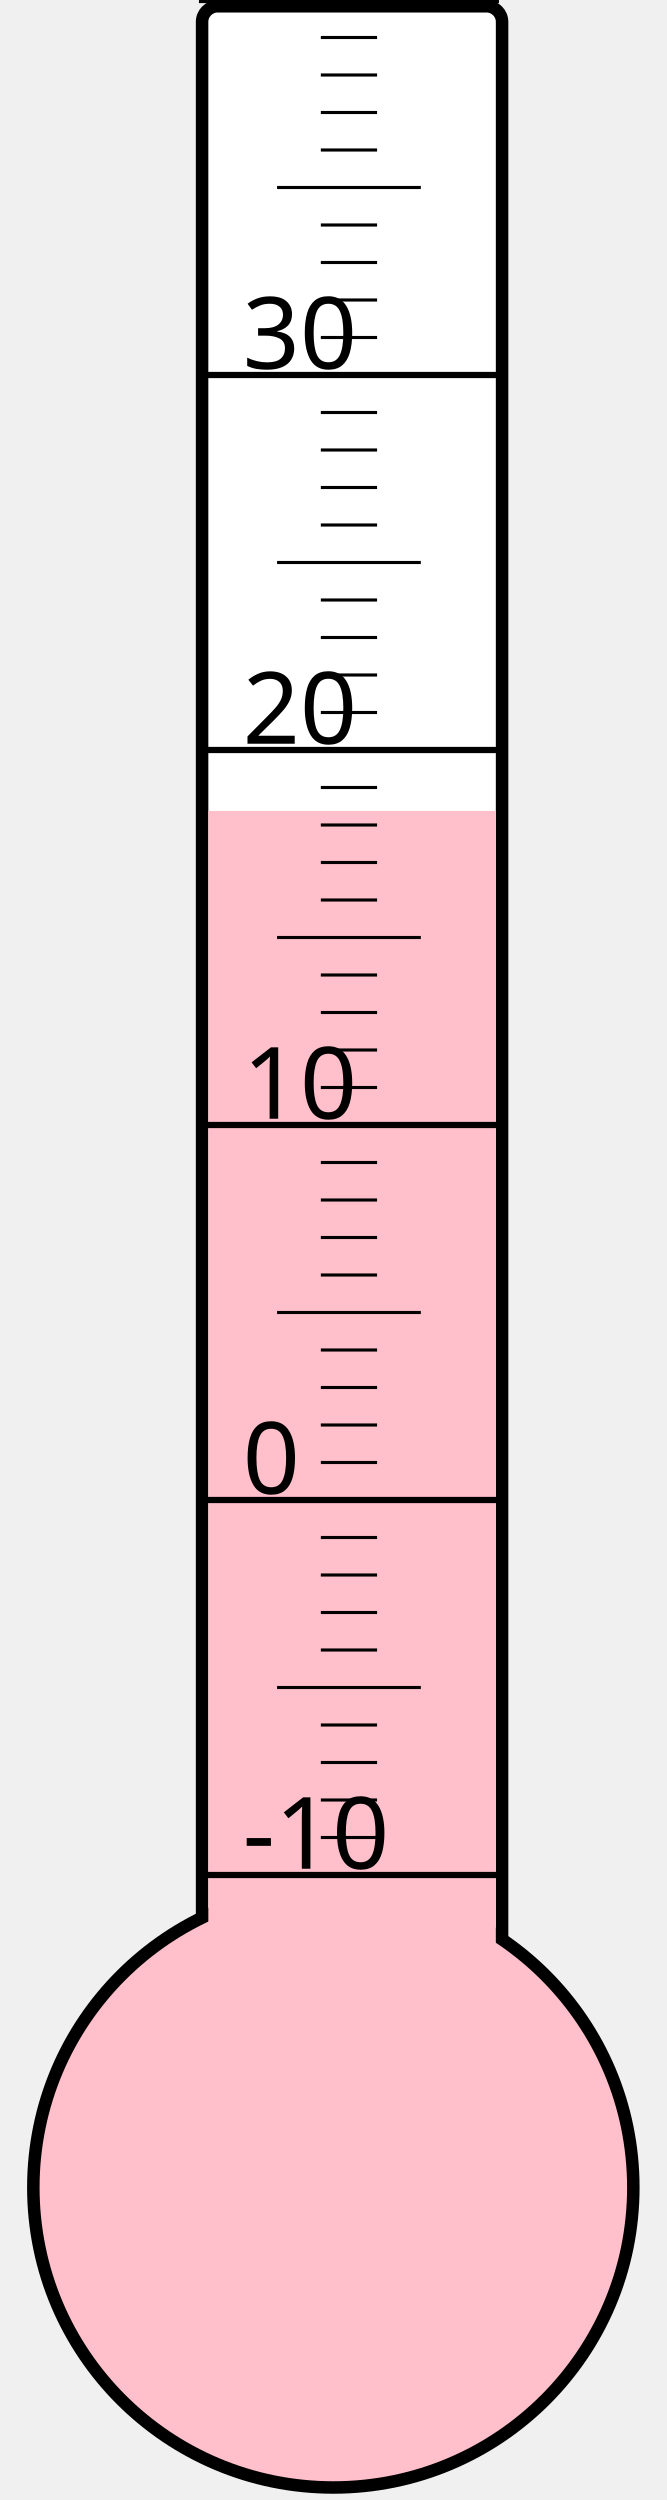
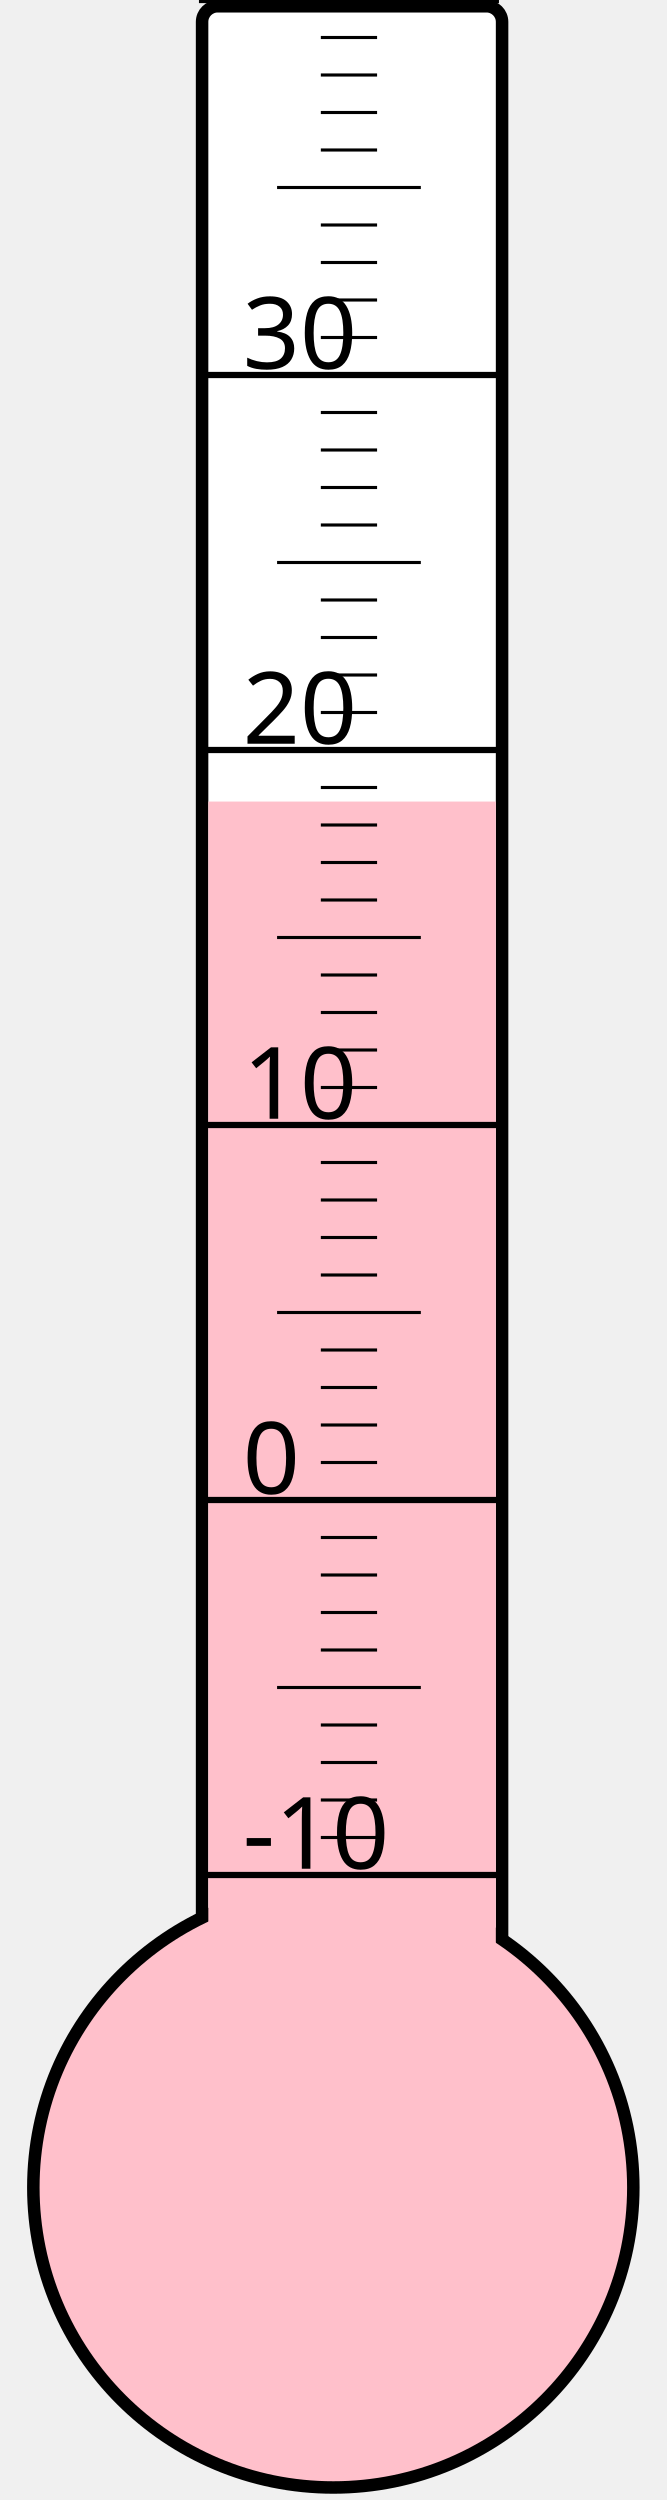
<svg xmlns="http://www.w3.org/2000/svg" width="40px" height="150px" viewBox="0 0 200 800">
  <rect width="200" height="800" x="0" y="0" style="fill: #ffffeb; fill-opacity: 0;" />
  <rect width="96" height="680" x="58" y="2" rx="5" ry="5" style="fill: white; fill-opacity: 1; stroke: black; stroke-width: 4;" />
  <circle cx="100" cy="700" r="96" style="fill: pink; stroke: black; stroke-width: 4;" />
-   <rect width="92" height="440.5" x="60" y="259.5" style="fill: pink; fill-opacity: 1; stroke-width: 0;" />
+   <rect width="92" height="443.5" x="60" y="256.5" style="fill: pink; fill-opacity: 1; stroke-width: 0;" />
  <text x="71" y="598" style="font-family: sans-serif; font-size: 24pt;">-10</text>
  <text x="71" y="478" style="font-family: sans-serif; font-size: 24pt;">0</text>
  <text x="71" y="358" style="font-family: sans-serif; font-size: 24pt;">10</text>
  <text x="71" y="238" style="font-family: sans-serif; font-size: 24pt;">20</text>
  <text x="71" y="118" style="font-family: sans-serif; font-size: 24pt;">30</text>
  <g style="stroke: black;">
    <line x1="57" y1="600" x2="153" y2="600" style="stroke-width: 2;" />
    <line x1="96" y1="588" x2="114" y2="588" style="stroke-width: 1;" />
    <line x1="96" y1="576" x2="114" y2="576" style="stroke-width: 1;" />
    <line x1="96" y1="564" x2="114" y2="564" style="stroke-width: 1;" />
    <line x1="96" y1="552" x2="114" y2="552" style="stroke-width: 1;" />
    <line x1="82" y1="540" x2="128" y2="540" style="stroke-width: 1;" />
    <line x1="96" y1="528" x2="114" y2="528" style="stroke-width: 1;" />
    <line x1="96" y1="516" x2="114" y2="516" style="stroke-width: 1;" />
    <line x1="96" y1="504" x2="114" y2="504" style="stroke-width: 1;" />
    <line x1="96" y1="492" x2="114" y2="492" style="stroke-width: 1;" />
    <line x1="57" y1="480" x2="153" y2="480" style="stroke-width: 2;" />
    <line x1="96" y1="468" x2="114" y2="468" style="stroke-width: 1;" />
    <line x1="96" y1="456" x2="114" y2="456" style="stroke-width: 1;" />
    <line x1="96" y1="444" x2="114" y2="444" style="stroke-width: 1;" />
    <line x1="96" y1="432" x2="114" y2="432" style="stroke-width: 1;" />
    <line x1="82" y1="420" x2="128" y2="420" style="stroke-width: 1;" />
    <line x1="96" y1="408" x2="114" y2="408" style="stroke-width: 1;" />
    <line x1="96" y1="396" x2="114" y2="396" style="stroke-width: 1;" />
    <line x1="96" y1="384" x2="114" y2="384" style="stroke-width: 1;" />
    <line x1="96" y1="372" x2="114" y2="372" style="stroke-width: 1;" />
    <line x1="57" y1="360" x2="153" y2="360" style="stroke-width: 2;" />
    <line x1="96" y1="348" x2="114" y2="348" style="stroke-width: 1;" />
    <line x1="96" y1="336" x2="114" y2="336" style="stroke-width: 1;" />
    <line x1="96" y1="324" x2="114" y2="324" style="stroke-width: 1;" />
    <line x1="96" y1="312" x2="114" y2="312" style="stroke-width: 1;" />
    <line x1="82" y1="300" x2="128" y2="300" style="stroke-width: 1;" />
    <line x1="96" y1="288" x2="114" y2="288" style="stroke-width: 1;" />
    <line x1="96" y1="276" x2="114" y2="276" style="stroke-width: 1;" />
    <line x1="96" y1="264" x2="114" y2="264" style="stroke-width: 1;" />
    <line x1="96" y1="252" x2="114" y2="252" style="stroke-width: 1;" />
    <line x1="57" y1="240" x2="153" y2="240" style="stroke-width: 2;" />
    <line x1="96" y1="228" x2="114" y2="228" style="stroke-width: 1;" />
    <line x1="96" y1="216" x2="114" y2="216" style="stroke-width: 1;" />
    <line x1="96" y1="204" x2="114" y2="204" style="stroke-width: 1;" />
    <line x1="96" y1="192" x2="114" y2="192" style="stroke-width: 1;" />
    <line x1="82" y1="180" x2="128" y2="180" style="stroke-width: 1;" />
    <line x1="96" y1="168" x2="114" y2="168" style="stroke-width: 1;" />
    <line x1="96" y1="156" x2="114" y2="156" style="stroke-width: 1;" />
    <line x1="96" y1="144" x2="114" y2="144" style="stroke-width: 1;" />
    <line x1="96" y1="132" x2="114" y2="132" style="stroke-width: 1;" />
    <line x1="57" y1="120" x2="153" y2="120" style="stroke-width: 2;" />
    <line x1="96" y1="108" x2="114" y2="108" style="stroke-width: 1;" />
    <line x1="96" y1="96" x2="114" y2="96" style="stroke-width: 1;" />
    <line x1="96" y1="84" x2="114" y2="84" style="stroke-width: 1;" />
    <line x1="96" y1="72" x2="114" y2="72" style="stroke-width: 1;" />
    <line x1="82" y1="60" x2="128" y2="60" style="stroke-width: 1;" />
    <line x1="96" y1="48" x2="114" y2="48" style="stroke-width: 1;" />
    <line x1="96" y1="36" x2="114" y2="36" style="stroke-width: 1;" />
    <line x1="96" y1="24" x2="114" y2="24" style="stroke-width: 1;" />
    <line x1="96" y1="12" x2="114" y2="12" style="stroke-width: 1;" />
    <line x1="57" y1="0" x2="153" y2="0" style="stroke-width: 2;" />
  </g>
</svg>
